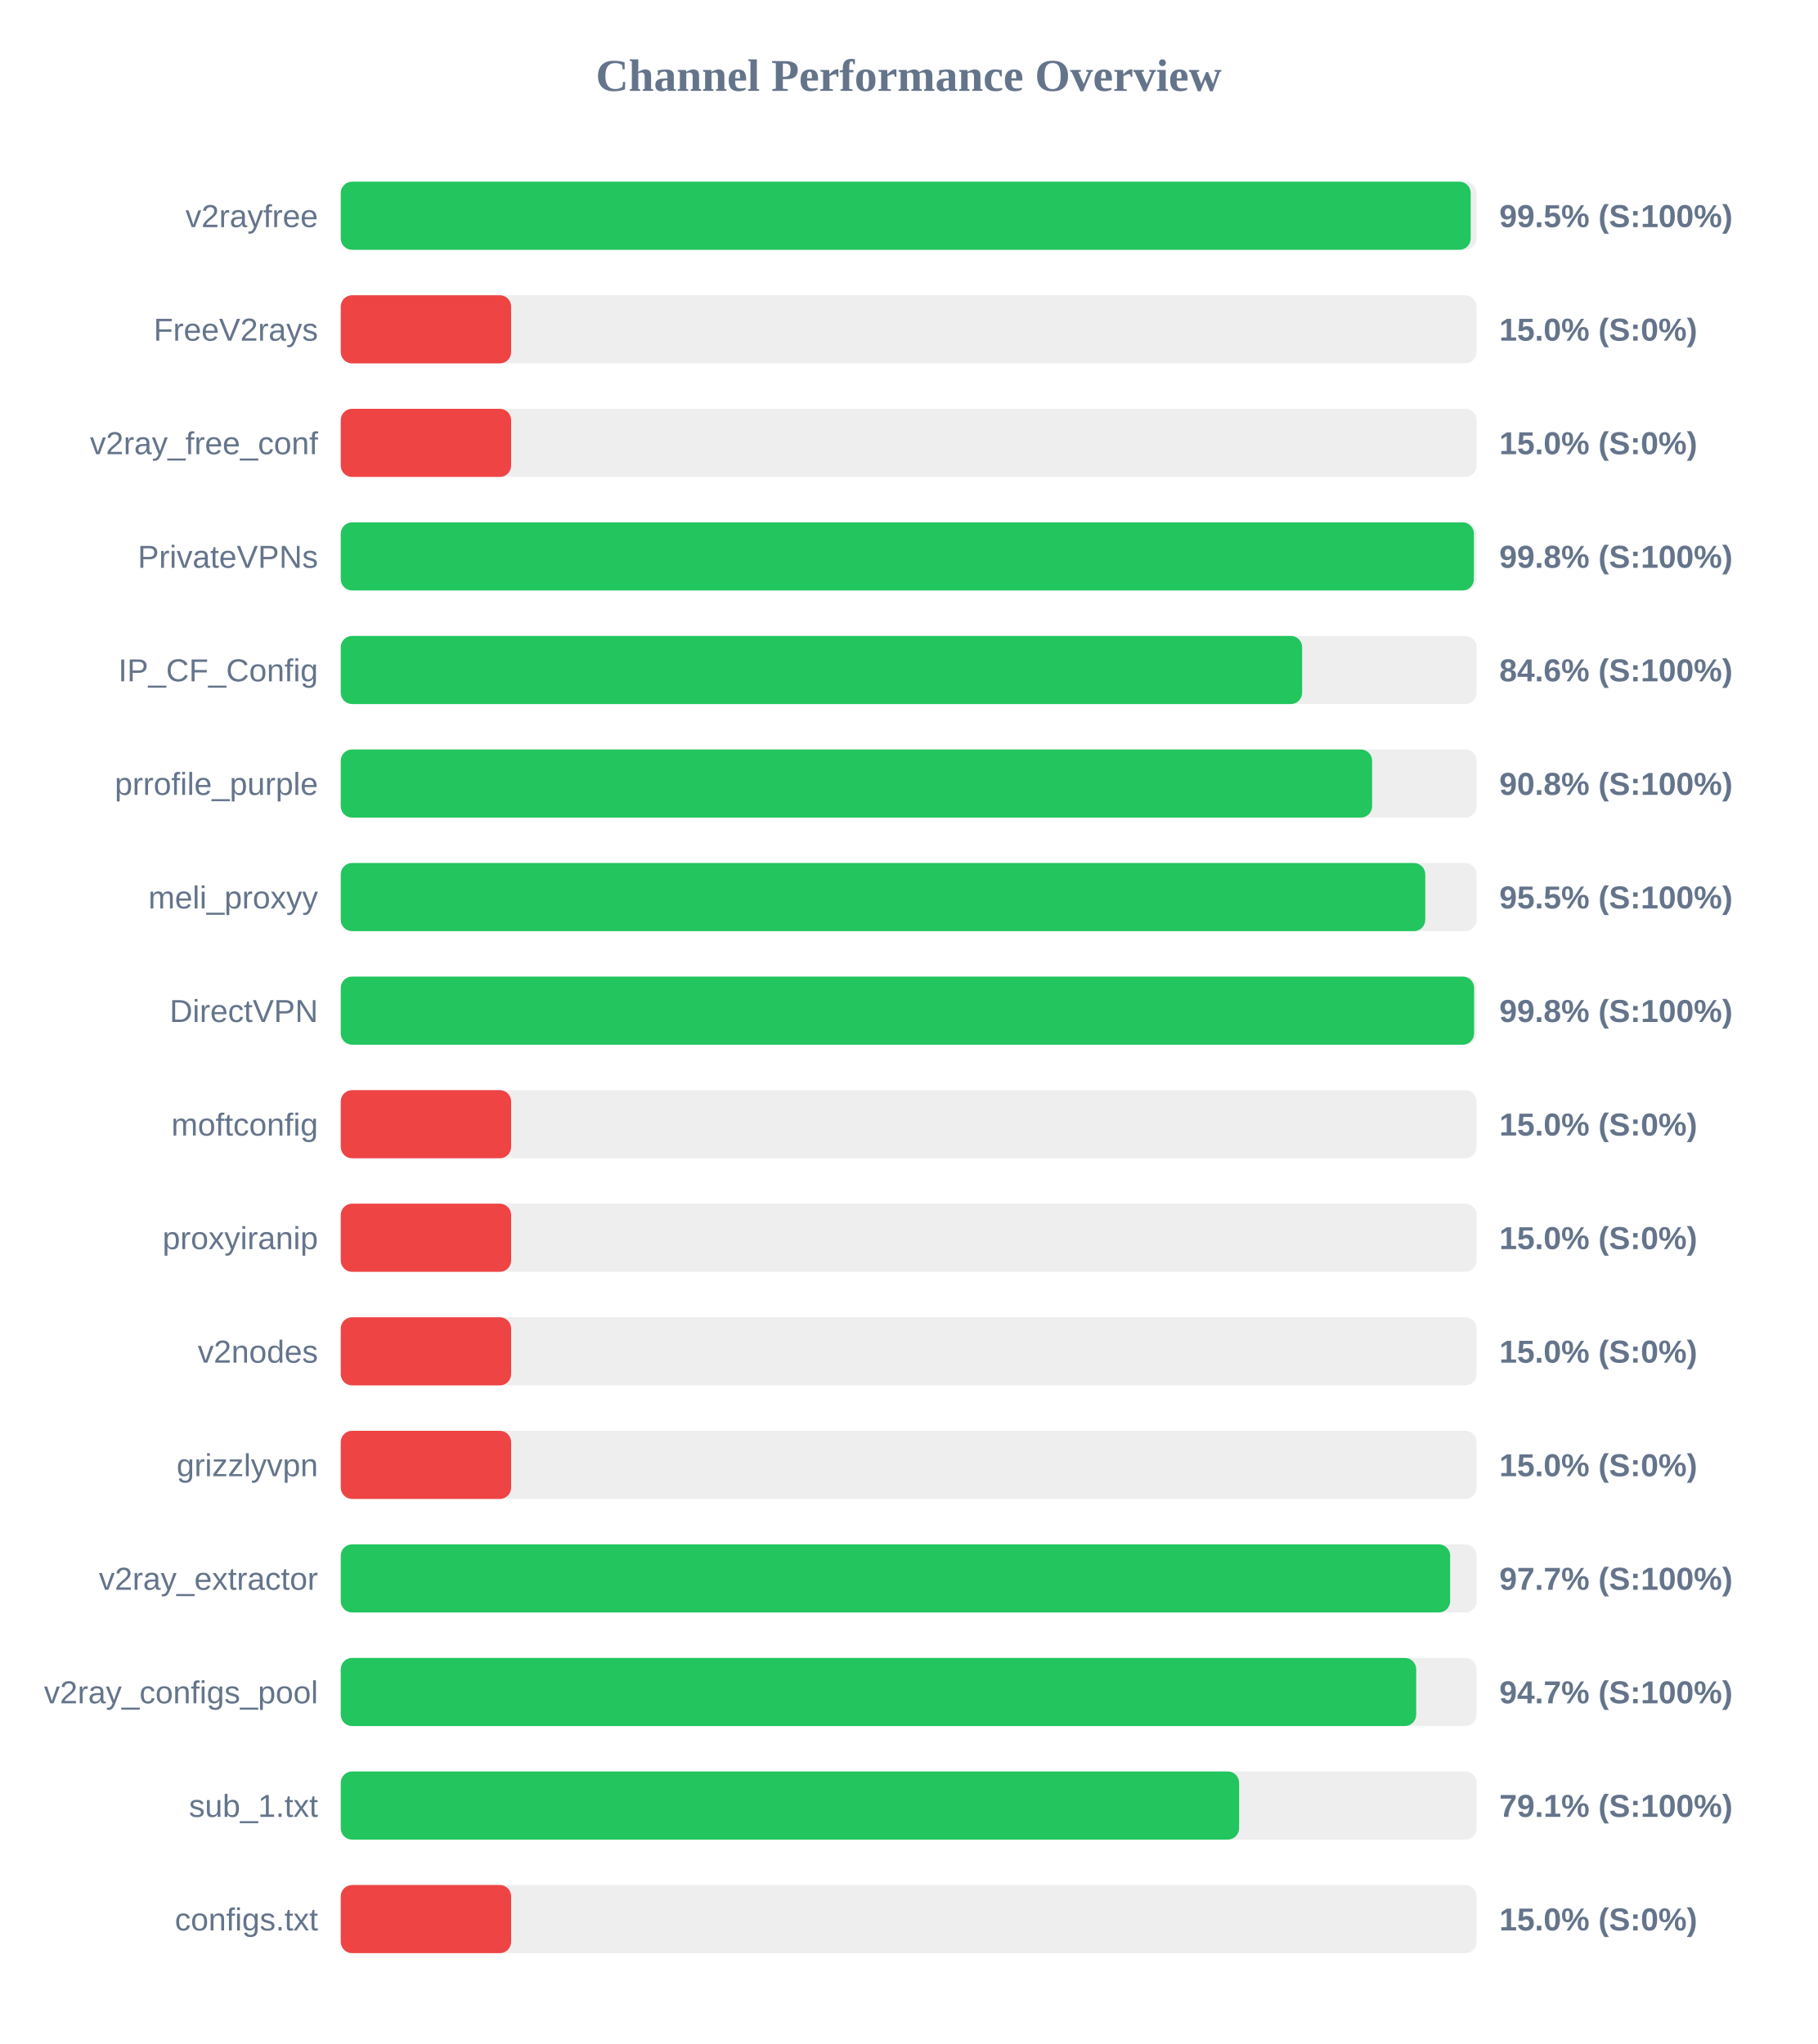
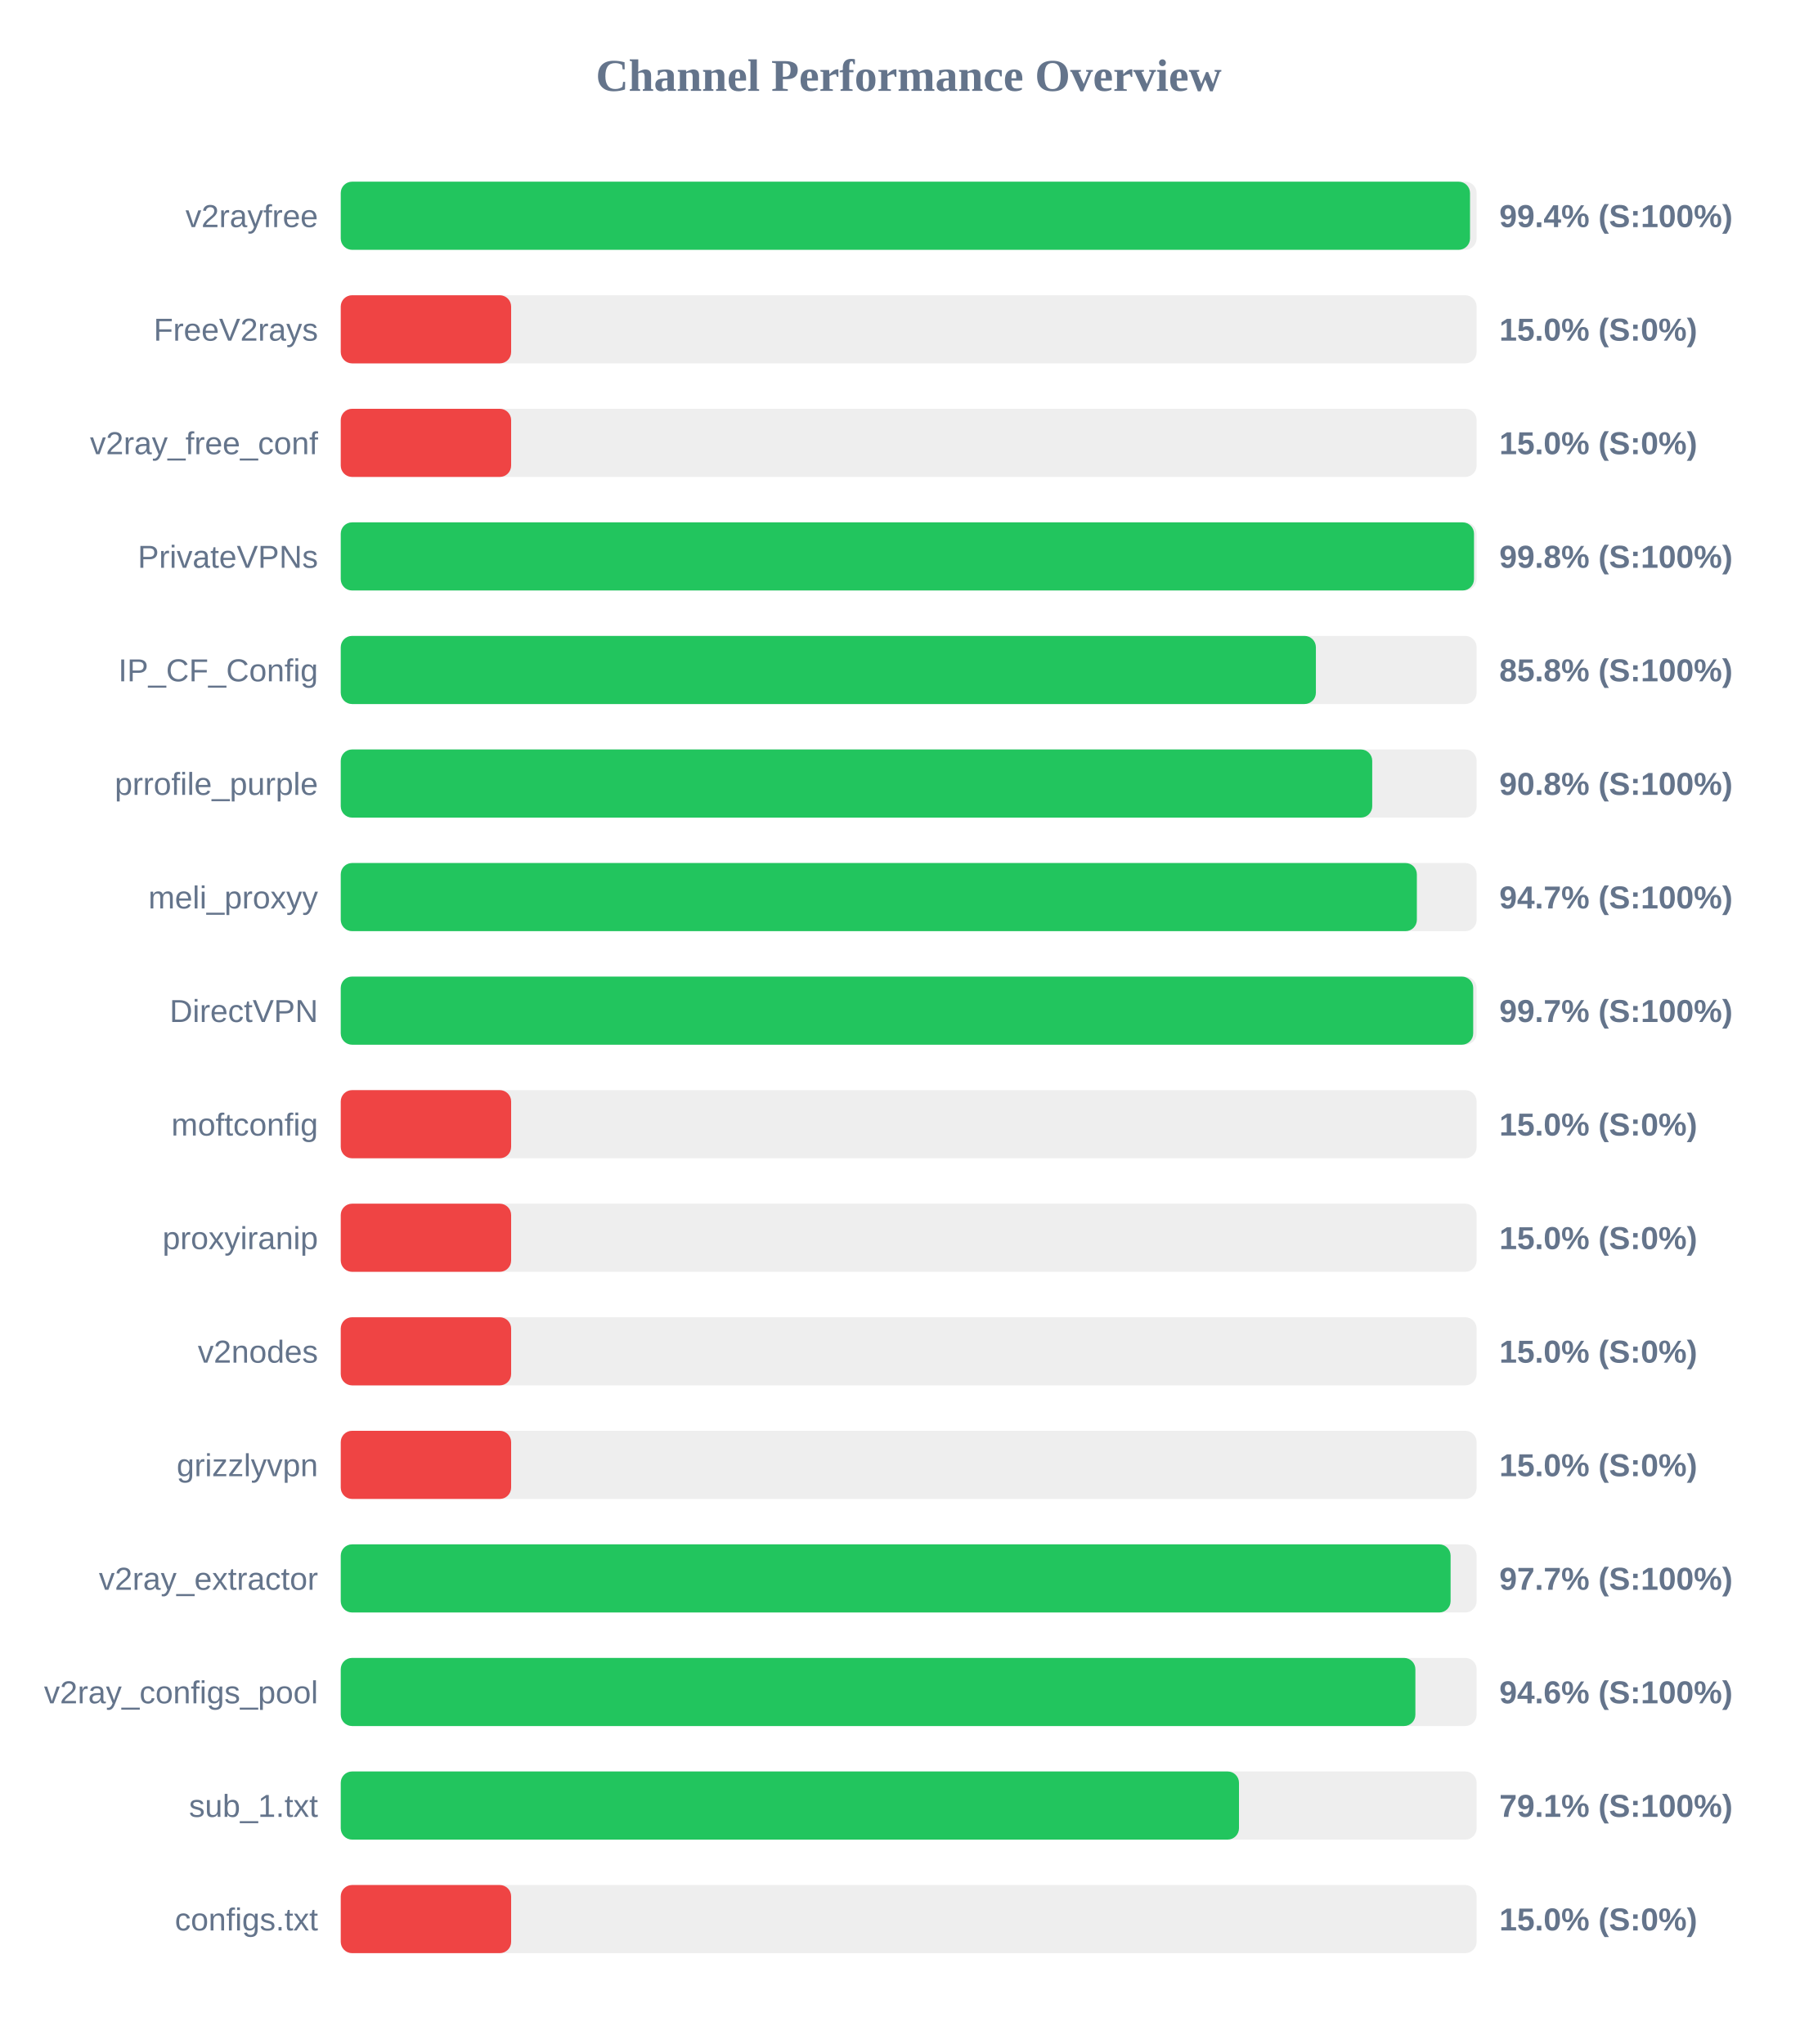
<svg xmlns="http://www.w3.org/2000/svg" width="800" height="900" version="1.1">
  <style>
        .row { font: 14px Arial; fill: #64748b; }
        .score { font: bold 14px Arial; fill: #64748b; }
    </style>
  <text x="400" y="40" text-anchor="middle" font-size="20px" font-weight="bold" fill="#64748b">Channel Performance Overview</text>
  <rect x="150" y="80" width="500" height="30" fill="#eee" rx="5" />
-   <rect x="150" y="80" width="497.4" height="30" fill="#22c55e" rx="5" />
+   <rect x="150" y="80" width="497.1" height="30" fill="#22c55e" rx="5" />
  <text x="140" y="100" text-anchor="end" class="row">v2rayfree</text>
-   <text x="660" y="100" text-anchor="start" class="score">99.5% (S:100%)</text>
+   <text x="660" y="100" text-anchor="start" class="score">99.4% (S:100%)</text>
  <rect x="150" y="130" width="500" height="30" fill="#eee" rx="5" />
  <rect x="150" y="130" width="75.0" height="30" fill="#ef4444" rx="5" />
  <text x="140" y="150" text-anchor="end" class="row">FreeV2rays</text>
  <text x="660" y="150" text-anchor="start" class="score">15.0% (S:0%)</text>
  <rect x="150" y="180" width="500" height="30" fill="#eee" rx="5" />
  <rect x="150" y="180" width="75.0" height="30" fill="#ef4444" rx="5" />
  <text x="140" y="200" text-anchor="end" class="row">v2ray_free_conf</text>
  <text x="660" y="200" text-anchor="start" class="score">15.0% (S:0%)</text>
  <rect x="150" y="230" width="500" height="30" fill="#eee" rx="5" />
-   <rect x="150" y="230" width="498.8" height="30" fill="#22c55e" rx="5" />
+   <rect x="150" y="230" width="498.85" height="30" fill="#22c55e" rx="5" />
  <text x="140" y="250" text-anchor="end" class="row">PrivateVPNs</text>
  <text x="660" y="250" text-anchor="start" class="score">99.8% (S:100%)</text>
  <rect x="150" y="280" width="500" height="30" fill="#eee" rx="5" />
-   <rect x="150" y="280" width="423.2" height="30" fill="#22c55e" rx="5" />
+   <rect x="150" y="280" width="429.25" height="30" fill="#22c55e" rx="5" />
  <text x="140" y="300" text-anchor="end" class="row">IP_CF_Config</text>
-   <text x="660" y="300" text-anchor="start" class="score">84.6% (S:100%)</text>
+   <text x="660" y="300" text-anchor="start" class="score">85.8% (S:100%)</text>
  <rect x="150" y="330" width="500" height="30" fill="#eee" rx="5" />
-   <rect x="150" y="330" width="454.0" height="30" fill="#22c55e" rx="5" />
+   <rect x="150" y="330" width="454.05" height="30" fill="#22c55e" rx="5" />
  <text x="140" y="350" text-anchor="end" class="row">prrofile_purple</text>
  <text x="660" y="350" text-anchor="start" class="score">90.8% (S:100%)</text>
  <rect x="150" y="380" width="500" height="30" fill="#eee" rx="5" />
-   <rect x="150" y="380" width="477.4" height="30" fill="#22c55e" rx="5" />
+   <rect x="150" y="380" width="473.7" height="30" fill="#22c55e" rx="5" />
  <text x="140" y="400" text-anchor="end" class="row">meli_proxyy</text>
-   <text x="660" y="400" text-anchor="start" class="score">95.5% (S:100%)</text>
+   <text x="660" y="400" text-anchor="start" class="score">94.7% (S:100%)</text>
  <rect x="150" y="430" width="500" height="30" fill="#eee" rx="5" />
-   <rect x="150" y="430" width="498.9" height="30" fill="#22c55e" rx="5" />
+   <rect x="150" y="430" width="498.5" height="30" fill="#22c55e" rx="5" />
  <text x="140" y="450" text-anchor="end" class="row">DirectVPN</text>
-   <text x="660" y="450" text-anchor="start" class="score">99.8% (S:100%)</text>
+   <text x="660" y="450" text-anchor="start" class="score">99.7% (S:100%)</text>
  <rect x="150" y="480" width="500" height="30" fill="#eee" rx="5" />
  <rect x="150" y="480" width="75.0" height="30" fill="#ef4444" rx="5" />
  <text x="140" y="500" text-anchor="end" class="row">moftconfig</text>
  <text x="660" y="500" text-anchor="start" class="score">15.0% (S:0%)</text>
  <rect x="150" y="530" width="500" height="30" fill="#eee" rx="5" />
  <rect x="150" y="530" width="75.0" height="30" fill="#ef4444" rx="5" />
  <text x="140" y="550" text-anchor="end" class="row">proxyiranip</text>
  <text x="660" y="550" text-anchor="start" class="score">15.0% (S:0%)</text>
  <rect x="150" y="580" width="500" height="30" fill="#eee" rx="5" />
  <rect x="150" y="580" width="75.0" height="30" fill="#ef4444" rx="5" />
  <text x="140" y="600" text-anchor="end" class="row">v2nodes</text>
  <text x="660" y="600" text-anchor="start" class="score">15.0% (S:0%)</text>
  <rect x="150" y="630" width="500" height="30" fill="#eee" rx="5" />
  <rect x="150" y="630" width="75.0" height="30" fill="#ef4444" rx="5" />
  <text x="140" y="650" text-anchor="end" class="row">grizzlyvpn</text>
  <text x="660" y="650" text-anchor="start" class="score">15.0% (S:0%)</text>
  <rect x="150" y="680" width="500" height="30" fill="#eee" rx="5" />
-   <rect x="150" y="680" width="488.35" height="30" fill="#22c55e" rx="5" />
+   <rect x="150" y="680" width="488.55" height="30" fill="#22c55e" rx="5" />
  <text x="140" y="700" text-anchor="end" class="row">v2ray_extractor</text>
  <text x="660" y="700" text-anchor="start" class="score">97.7% (S:100%)</text>
  <rect x="150" y="730" width="500" height="30" fill="#eee" rx="5" />
-   <rect x="150" y="730" width="473.4" height="30" fill="#22c55e" rx="5" />
+   <rect x="150" y="730" width="473.05" height="30" fill="#22c55e" rx="5" />
  <text x="140" y="750" text-anchor="end" class="row">v2ray_configs_pool</text>
-   <text x="660" y="750" text-anchor="start" class="score">94.7% (S:100%)</text>
+   <text x="660" y="750" text-anchor="start" class="score">94.6% (S:100%)</text>
  <rect x="150" y="780" width="500" height="30" fill="#eee" rx="5" />
-   <rect x="150" y="780" width="395.45" height="30" fill="#22c55e" rx="5" />
+   <rect x="150" y="780" width="395.4" height="30" fill="#22c55e" rx="5" />
  <text x="140" y="800" text-anchor="end" class="row">sub_1.txt</text>
  <text x="660" y="800" text-anchor="start" class="score">79.1% (S:100%)</text>
  <rect x="150" y="830" width="500" height="30" fill="#eee" rx="5" />
  <rect x="150" y="830" width="75.0" height="30" fill="#ef4444" rx="5" />
  <text x="140" y="850" text-anchor="end" class="row">configs.txt</text>
  <text x="660" y="850" text-anchor="start" class="score">15.0% (S:0%)</text>
</svg>
